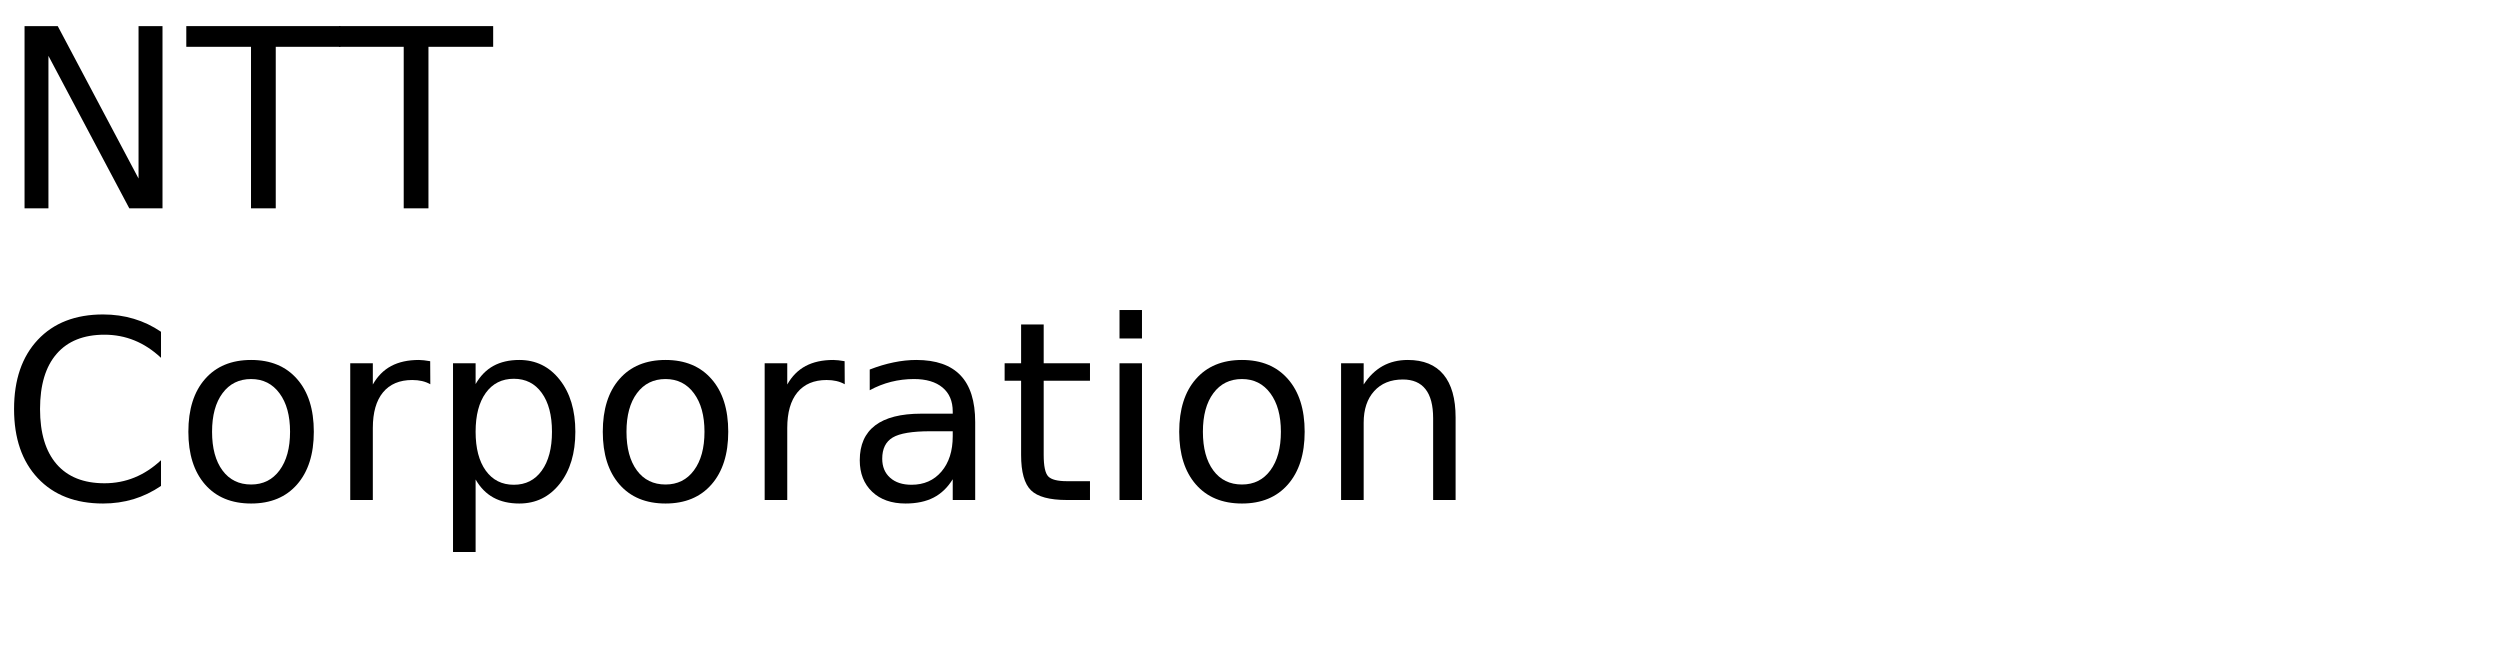
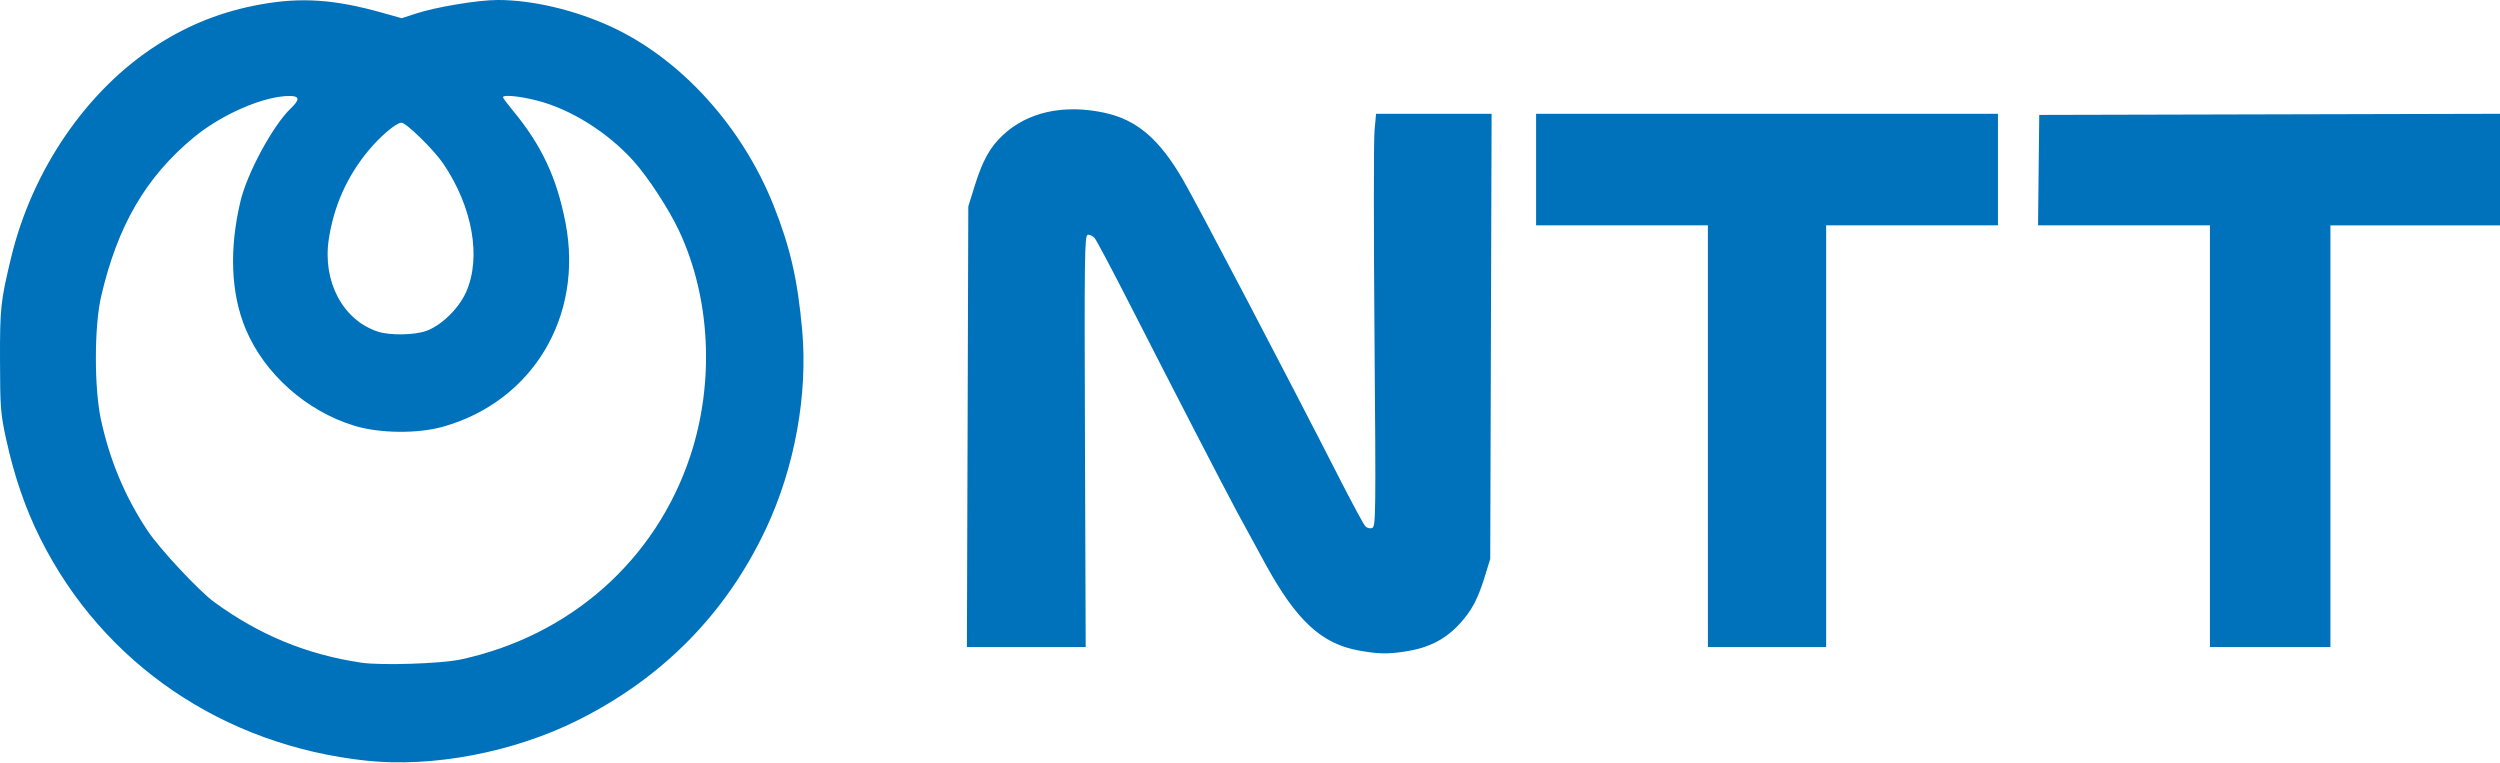
- <svg xmlns="http://www.w3.org/2000/svg" xmlns:xlink="http://www.w3.org/1999/xlink" width="600" height="160" viewBox="0 0 600 160">
-   <defs>
-     <g>
-       <g id="glyph-0-0">
-         <path d="M 5.891 -43.734 L 13.859 -43.734 L 33.25 -7.156 L 33.25 -43.734 L 39 -43.734 L 39 0 L 31.031 0 L 11.625 -36.594 L 11.625 0 L 5.891 0 Z M 5.891 -43.734 " />
-       </g>
-       <g id="glyph-0-1">
-         <path d="M -0.172 -43.734 L 36.828 -43.734 L 36.828 -38.766 L 21.297 -38.766 L 21.297 0 L 15.359 0 L 15.359 -38.766 L -0.172 -38.766 Z M -0.172 -43.734 " />
-       </g>
-       <g id="glyph-0-2">
-         <path d="M 38.641 -40.375 L 38.641 -34.125 C 36.648 -35.988 34.523 -37.379 32.266 -38.297 C 30.016 -39.211 27.617 -39.672 25.078 -39.672 C 20.078 -39.672 16.25 -38.141 13.594 -35.078 C 10.938 -32.023 9.609 -27.609 9.609 -21.828 C 9.609 -16.066 10.938 -11.656 13.594 -8.594 C 16.25 -5.539 20.078 -4.016 25.078 -4.016 C 27.617 -4.016 30.016 -4.473 32.266 -5.391 C 34.523 -6.305 36.648 -7.691 38.641 -9.547 L 38.641 -3.375 C 36.566 -1.969 34.375 -0.91 32.062 -0.203 C 29.75 0.492 27.305 0.844 24.734 0.844 C 18.109 0.844 12.891 -1.18 9.078 -5.234 C 5.273 -9.285 3.375 -14.816 3.375 -21.828 C 3.375 -28.859 5.273 -34.398 9.078 -38.453 C 12.891 -42.504 18.109 -44.531 24.734 -44.531 C 27.348 -44.531 29.812 -44.18 32.125 -43.484 C 34.438 -42.797 36.609 -41.758 38.641 -40.375 Z M 38.641 -40.375 " />
-       </g>
-       <g id="glyph-0-3">
-         <path d="M 18.375 -29.031 C 15.477 -29.031 13.191 -27.898 11.516 -25.641 C 9.836 -23.391 9 -20.301 9 -16.375 C 9 -12.445 9.832 -9.352 11.5 -7.094 C 13.164 -4.844 15.457 -3.719 18.375 -3.719 C 21.238 -3.719 23.508 -4.848 25.188 -7.109 C 26.875 -9.379 27.719 -12.469 27.719 -16.375 C 27.719 -20.258 26.875 -23.336 25.188 -25.609 C 23.508 -27.891 21.238 -29.031 18.375 -29.031 Z M 18.375 -33.609 C 23.062 -33.609 26.738 -32.082 29.406 -29.031 C 32.082 -25.988 33.422 -21.77 33.422 -16.375 C 33.422 -11.008 32.082 -6.797 29.406 -3.734 C 26.738 -0.68 23.062 0.844 18.375 0.844 C 13.664 0.844 9.977 -0.68 7.312 -3.734 C 4.645 -6.797 3.312 -11.008 3.312 -16.375 C 3.312 -21.77 4.645 -25.988 7.312 -29.031 C 9.977 -32.082 13.664 -33.609 18.375 -33.609 Z M 18.375 -33.609 " />
-       </g>
-       <g id="glyph-0-4">
-         <path d="M 24.672 -27.781 C 24.066 -28.125 23.406 -28.379 22.688 -28.547 C 21.977 -28.711 21.191 -28.797 20.328 -28.797 C 17.285 -28.797 14.945 -27.805 13.312 -25.828 C 11.688 -23.848 10.875 -21 10.875 -17.281 L 10.875 0 L 5.453 0 L 5.453 -32.812 L 10.875 -32.812 L 10.875 -27.719 C 12 -29.707 13.469 -31.188 15.281 -32.156 C 17.102 -33.125 19.316 -33.609 21.922 -33.609 C 22.285 -33.609 22.691 -33.582 23.141 -33.531 C 23.586 -33.477 24.086 -33.406 24.641 -33.312 Z M 24.672 -27.781 " />
-       </g>
-       <g id="glyph-0-5">
-         <path d="M 10.875 -4.922 L 10.875 12.484 L 5.453 12.484 L 5.453 -32.812 L 10.875 -32.812 L 10.875 -27.828 C 12 -29.785 13.426 -31.238 15.156 -32.188 C 16.883 -33.133 18.953 -33.609 21.359 -33.609 C 25.336 -33.609 28.57 -32.023 31.062 -28.859 C 33.562 -25.691 34.812 -21.531 34.812 -16.375 C 34.812 -11.219 33.562 -7.055 31.062 -3.891 C 28.57 -0.734 25.336 0.844 21.359 0.844 C 18.953 0.844 16.883 0.367 15.156 -0.578 C 13.426 -1.523 12 -2.973 10.875 -4.922 Z M 29.203 -16.375 C 29.203 -20.344 28.383 -23.453 26.75 -25.703 C 25.125 -27.961 22.891 -29.094 20.047 -29.094 C 17.191 -29.094 14.945 -27.961 13.312 -25.703 C 11.688 -23.453 10.875 -20.344 10.875 -16.375 C 10.875 -12.414 11.688 -9.305 13.312 -7.047 C 14.945 -4.785 17.191 -3.656 20.047 -3.656 C 22.891 -3.656 25.125 -4.785 26.75 -7.047 C 28.383 -9.305 29.203 -12.414 29.203 -16.375 Z M 29.203 -16.375 " />
-       </g>
-       <g id="glyph-0-6">
-         <path d="M 20.562 -16.5 C 16.207 -16.5 13.191 -16 11.516 -15 C 9.836 -14 9 -12.301 9 -9.906 C 9 -7.988 9.629 -6.469 10.891 -5.344 C 12.148 -4.219 13.863 -3.656 16.031 -3.656 C 19.02 -3.656 21.414 -4.711 23.219 -6.828 C 25.02 -8.953 25.922 -11.773 25.922 -15.297 L 25.922 -16.5 Z M 31.312 -18.719 L 31.312 0 L 25.922 0 L 25.922 -4.984 C 24.691 -2.992 23.16 -1.523 21.328 -0.578 C 19.492 0.367 17.25 0.844 14.594 0.844 C 11.227 0.844 8.555 -0.098 6.578 -1.984 C 4.598 -3.867 3.609 -6.391 3.609 -9.547 C 3.609 -13.242 4.844 -16.031 7.312 -17.906 C 9.781 -19.781 13.469 -20.719 18.375 -20.719 L 25.922 -20.719 L 25.922 -21.234 C 25.922 -23.723 25.102 -25.645 23.469 -27 C 21.844 -28.352 19.555 -29.031 16.609 -29.031 C 14.734 -29.031 12.906 -28.805 11.125 -28.359 C 9.352 -27.91 7.645 -27.238 6 -26.344 L 6 -31.312 C 7.977 -32.082 9.895 -32.656 11.75 -33.031 C 13.602 -33.414 15.41 -33.609 17.172 -33.609 C 21.91 -33.609 25.453 -32.375 27.797 -29.906 C 30.141 -27.445 31.312 -23.719 31.312 -18.719 Z M 31.312 -18.719 " />
-       </g>
-       <g id="glyph-0-7">
-         <path d="M 10.984 -42.125 L 10.984 -32.812 L 22.094 -32.812 L 22.094 -28.625 L 10.984 -28.625 L 10.984 -10.812 C 10.984 -8.133 11.348 -6.414 12.078 -5.656 C 12.816 -4.895 14.305 -4.516 16.547 -4.516 L 22.094 -4.516 L 22.094 0 L 16.547 0 C 12.391 0 9.52 -0.773 7.938 -2.328 C 6.352 -3.879 5.562 -6.707 5.562 -10.812 L 5.562 -28.625 L 1.609 -28.625 L 1.609 -32.812 L 5.562 -32.812 L 5.562 -42.125 Z M 10.984 -42.125 " />
-       </g>
-       <g id="glyph-0-8">
-         <path d="M 5.656 -32.812 L 11.047 -32.812 L 11.047 0 L 5.656 0 Z M 5.656 -45.594 L 11.047 -45.594 L 11.047 -38.766 L 5.656 -38.766 Z M 5.656 -45.594 " />
-       </g>
-       <g id="glyph-0-9">
-         <path d="M 32.938 -19.812 L 32.938 0 L 27.547 0 L 27.547 -19.625 C 27.547 -22.727 26.938 -25.051 25.719 -26.594 C 24.508 -28.145 22.695 -28.922 20.281 -28.922 C 17.363 -28.922 15.066 -27.988 13.391 -26.125 C 11.711 -24.27 10.875 -21.742 10.875 -18.547 L 10.875 0 L 5.453 0 L 5.453 -32.812 L 10.875 -32.812 L 10.875 -27.719 C 12.156 -29.688 13.672 -31.16 15.422 -32.141 C 17.172 -33.117 19.188 -33.609 21.469 -33.609 C 25.238 -33.609 28.094 -32.441 30.031 -30.109 C 31.969 -27.773 32.938 -24.344 32.938 -19.812 Z M 32.938 -19.812 " />
-       </g>
-     </g>
-   </defs>
-   <g fill="rgb(0%, 0%, 0%)" fill-opacity="1">
-     <use xlink:href="#glyph-0-0" x="0" y="50" />
-     <use xlink:href="#glyph-0-1" x="44.883" y="50" />
-     <use xlink:href="#glyph-0-1" x="81.533" y="50" />
-   </g>
-   <g fill="rgb(0%, 0%, 0%)" fill-opacity="1">
-     <use xlink:href="#glyph-0-2" x="0" y="120" />
-     <use xlink:href="#glyph-0-3" x="41.895" y="120" />
-     <use xlink:href="#glyph-0-4" x="78.604" y="120" />
-     <use xlink:href="#glyph-0-5" x="103.271" y="120" />
-     <use xlink:href="#glyph-0-3" x="141.357" y="120" />
-     <use xlink:href="#glyph-0-4" x="178.066" y="120" />
-     <use xlink:href="#glyph-0-6" x="202.734" y="120" />
-     <use xlink:href="#glyph-0-7" x="239.502" y="120" />
-     <use xlink:href="#glyph-0-8" x="263.027" y="120" />
-     <use xlink:href="#glyph-0-3" x="279.697" y="120" />
-     <use xlink:href="#glyph-0-9" x="316.406" y="120" />
+ <svg xmlns="http://www.w3.org/2000/svg" width="296.445mm" height="90.402mm" viewBox="0 0 296.445 90.402" version="1.1" id="svg1" xml:space="preserve">
+   <defs id="defs1" />
+   <g id="layer1" transform="translate(74.95619,-92.69405)">
+     <path style="fill:#0072bc;fill-opacity:1" d="m -31.475,182.898 c -16.996,-1.804 -31.254,-11.502 -38.678,-26.307 -1.78,-3.55 -3.105,-7.388 -4.065,-11.774 -0.668,-3.054 -0.725,-3.773 -0.737,-9.393 -0.014,-6.204 0.074,-7.017 1.312,-12.171 2.506,-10.434 8.995,-19.891 17.306,-25.22 3.832,-2.457 7.775,-4.002 12.298,-4.818 4.795,-0.865 8.729,-0.599 14.325,0.968 l 2.399,0.672 1.696,-0.557 c 2.37,-0.778 7.358,-1.605 9.684,-1.605 4.128,0 9.099,1.171 13.437,3.166 8.239,3.788 15.526,11.799 19.263,21.175 1.982,4.973 2.861,8.804 3.4,14.817 0.685,7.645 -0.896,16.312 -4.295,23.541 -4.716,10.032 -12.247,17.69 -22.342,22.721 -7.594,3.784 -17.163,5.615 -25.001,4.783 z m 11.135,-12.002 c 12.985,-2.793 23.127,-11.769 27.224,-24.095 2.911,-8.757 2.418,-18.773 -1.315,-26.728 -1.226,-2.613 -3.696,-6.395 -5.428,-8.312 -3.077,-3.405 -7.427,-6.126 -11.428,-7.147 -2.049,-0.523 -4.026,-0.713 -4.026,-0.387 0,0.086 0.509,0.771 1.13,1.521 3.457,4.176 5.258,8.015 6.293,13.412 2.123,11.069 -3.908,21.109 -14.49,24.122 -3.028,0.862 -7.581,0.814 -10.591,-0.113 -5.684,-1.75 -10.635,-6.162 -12.85,-11.451 -1.762,-4.208 -1.977,-9.468 -0.618,-15.168 0.799,-3.353 3.865,-9.009 5.967,-11.009 1.106,-1.052 1.056,-1.473 -0.175,-1.467 -3.053,0.014 -8.033,2.177 -11.359,4.933 -5.671,4.701 -9.033,10.486 -10.966,18.875 -0.812,3.523 -0.821,10.846 -0.017,14.552 1.058,4.882 2.867,9.19 5.552,13.22 1.408,2.114 6.084,7.121 7.861,8.418 5.372,3.921 10.993,6.238 17.462,7.201 2.348,0.349 9.452,0.121 11.774,-0.379 z m -4.139,-38.94 c 1.8,-0.613 3.894,-2.631 4.781,-4.606 1.847,-4.115 0.779,-10.133 -2.71,-15.27 -1.112,-1.637 -4.38,-4.835 -4.942,-4.835 -0.623,0 -2.514,1.6 -3.952,3.344 -2.503,3.034 -4.056,6.511 -4.662,10.435 -0.778,5.038 1.663,9.643 5.829,10.998 1.388,0.452 4.234,0.418 5.656,-0.067 z m 110.613,37.867 c -4.398,-0.802 -7.356,-3.541 -11.005,-10.19 -1.286,-2.344 -2.354,-4.304 -3.459,-6.35 -1.413,-2.617 -7.841,-15.057 -12.371,-23.945 -2.225,-4.366 -4.23,-8.15 -4.454,-8.41 -0.224,-0.26 -0.593,-0.437 -0.821,-0.393 -0.372,0.072 -0.405,2.53 -0.327,24.484 l 0.086,24.404 h -7.043 -7.043 l 0.083,-26.128 0.083,-26.128 0.739,-2.375 c 0.952,-3.063 1.823,-4.635 3.362,-6.075 2.928,-2.739 7.182,-3.684 11.992,-2.665 3.859,0.818 6.544,3.098 9.352,7.94 1.741,3.003 12.34,23.229 18.718,35.719 1.412,2.765 2.727,5.192 2.923,5.394 0.198,0.205 0.556,0.29 0.808,0.193 0.424,-0.163 0.441,-1.591 0.272,-22.635 -0.099,-12.354 -0.099,-23.365 0.002,-24.469 l 0.182,-2.007 h 6.851 6.851 l -0.081,26.392 -0.081,26.392 -0.594,1.93 c -0.876,2.848 -1.57,4.165 -3.049,5.782 -1.641,1.795 -3.636,2.823 -6.295,3.242 -2.228,0.351 -3.3,0.331 -5.682,-0.103 z m 41.428,-25.403 v -25.003 h -10.186 -10.186 v -6.615 -6.615 h 27.384 27.384 v 6.615 6.615 h -10.186 -10.186 v 25.003 25.003 h -7.011 -7.011 z m 59.531,0 v -25.003 h -10.191 -10.191 l 0.071,-6.548 0.071,-6.548 27.318,-0.067 27.318,-0.067 v 6.616 6.616 h -10.054 -10.054 v 25.003 25.003 h -7.144 -7.144 z" id="path1" />
  </g>
</svg>
